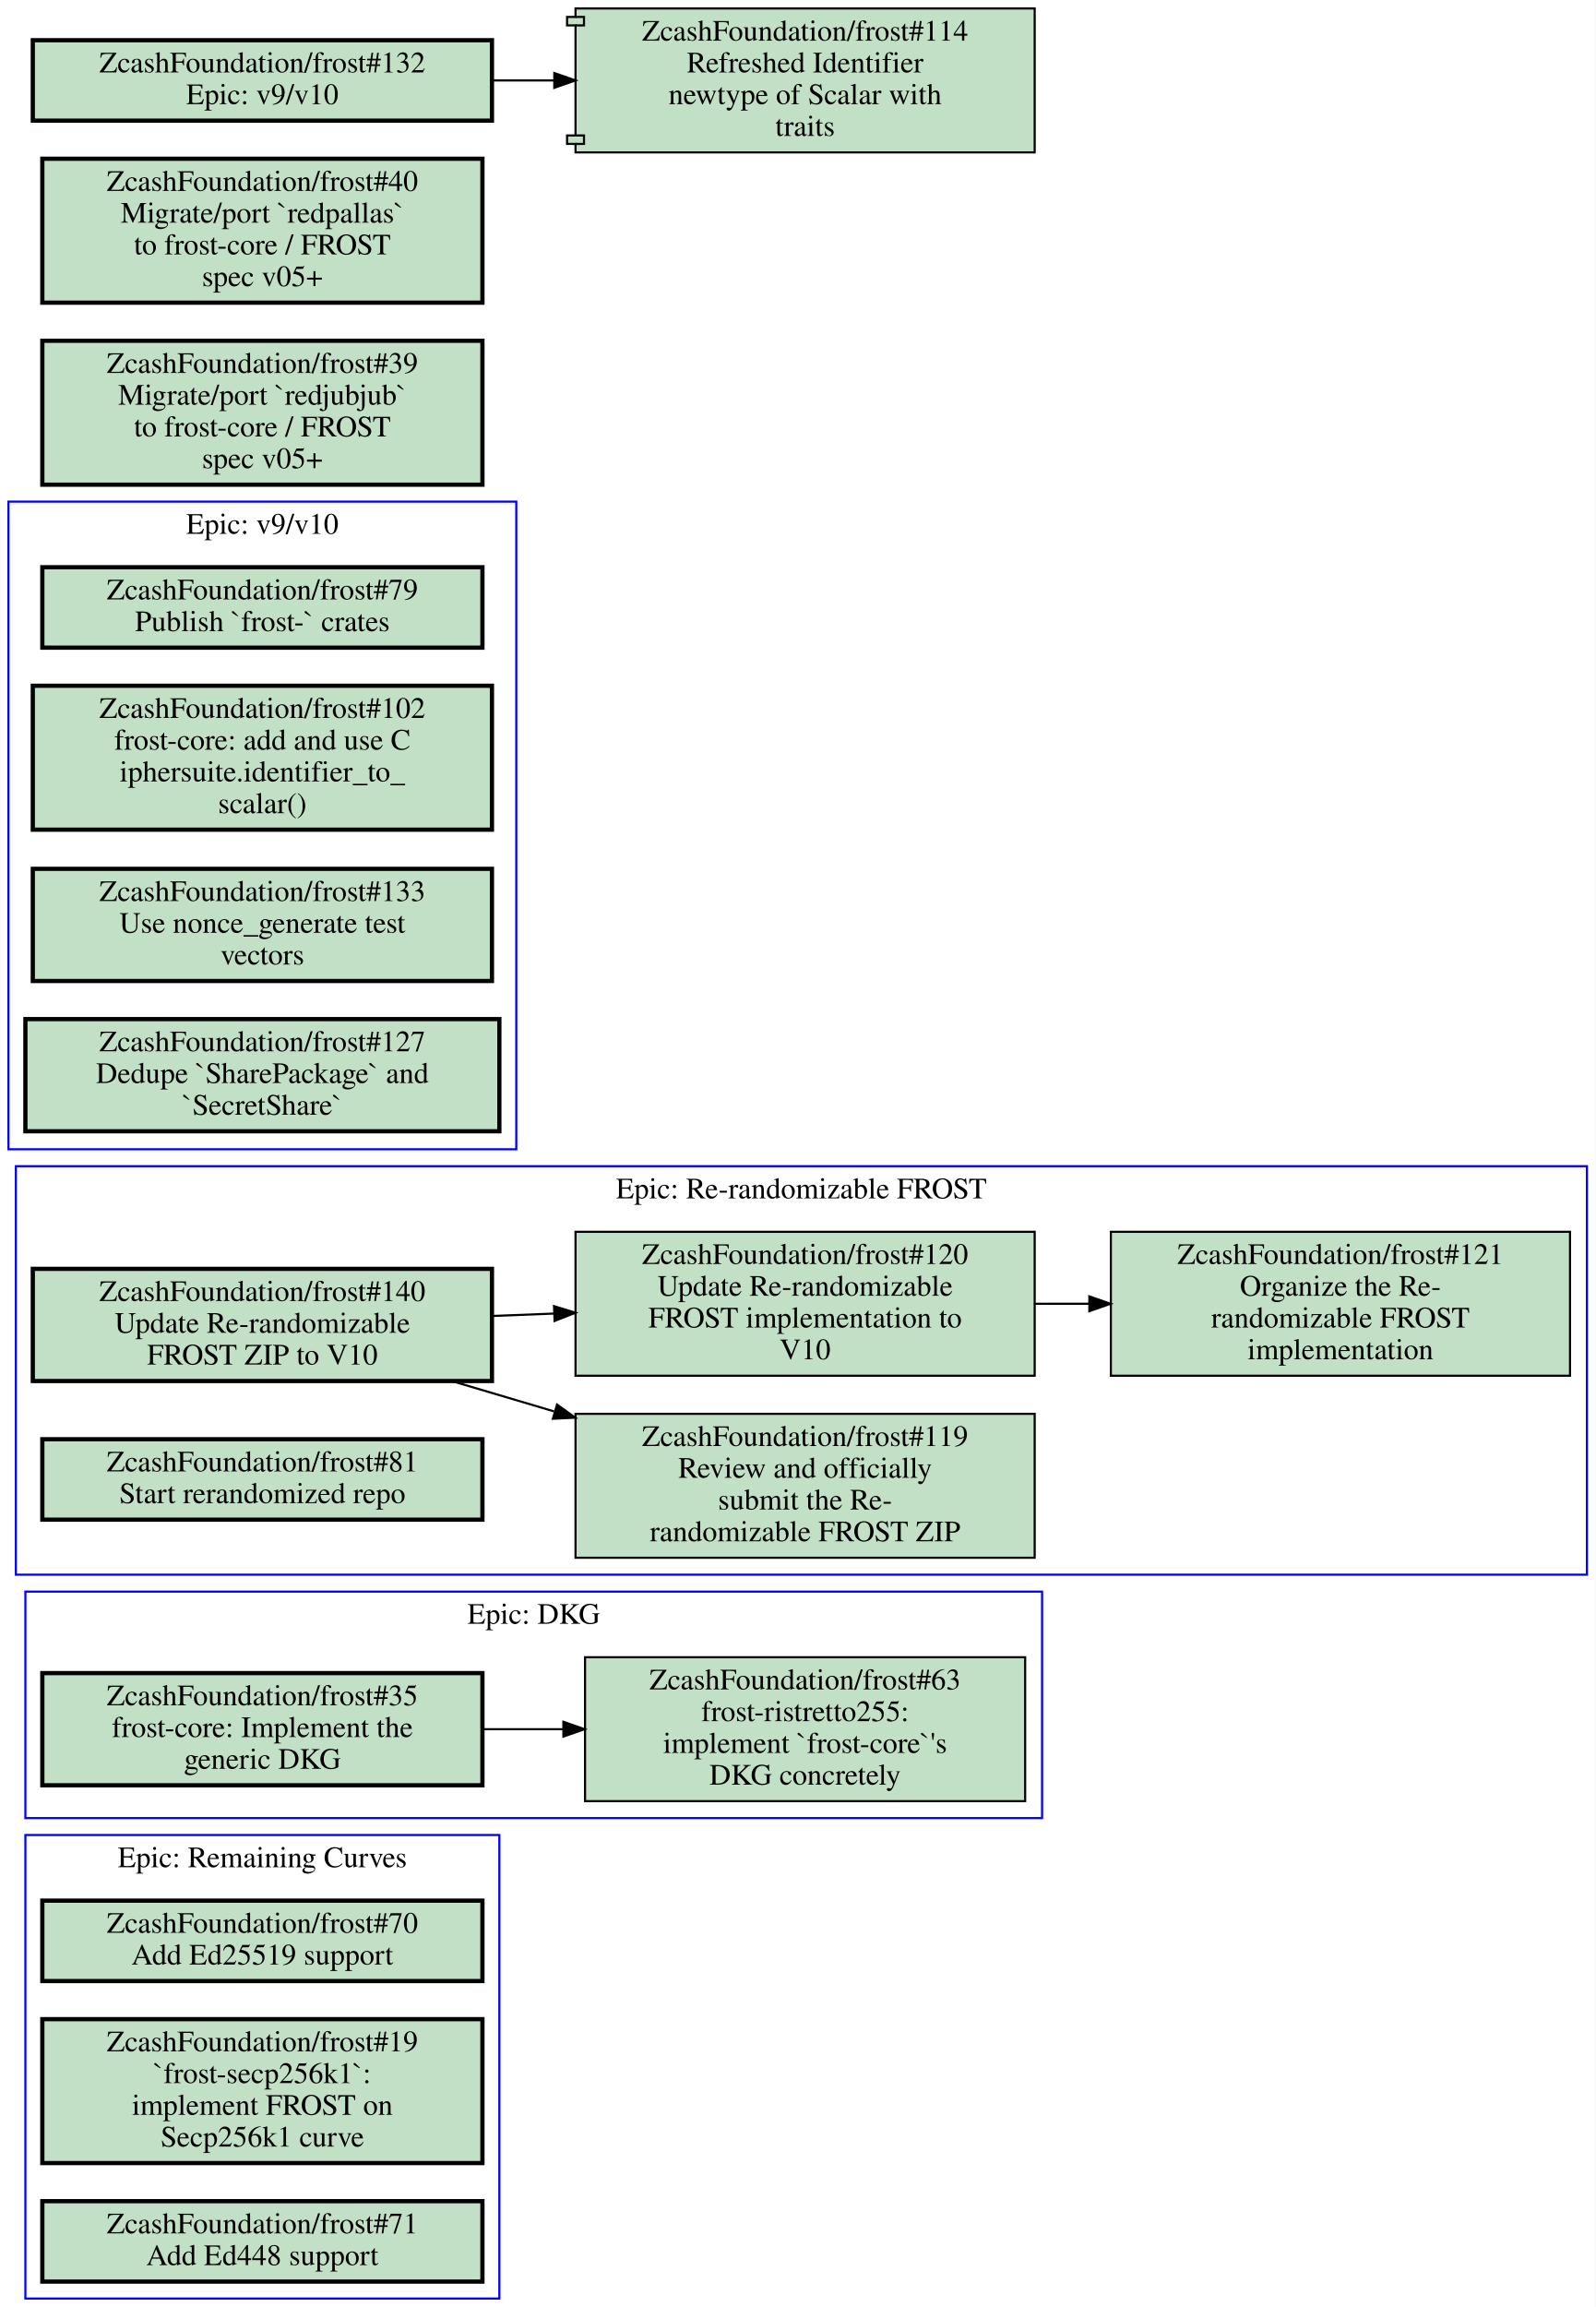
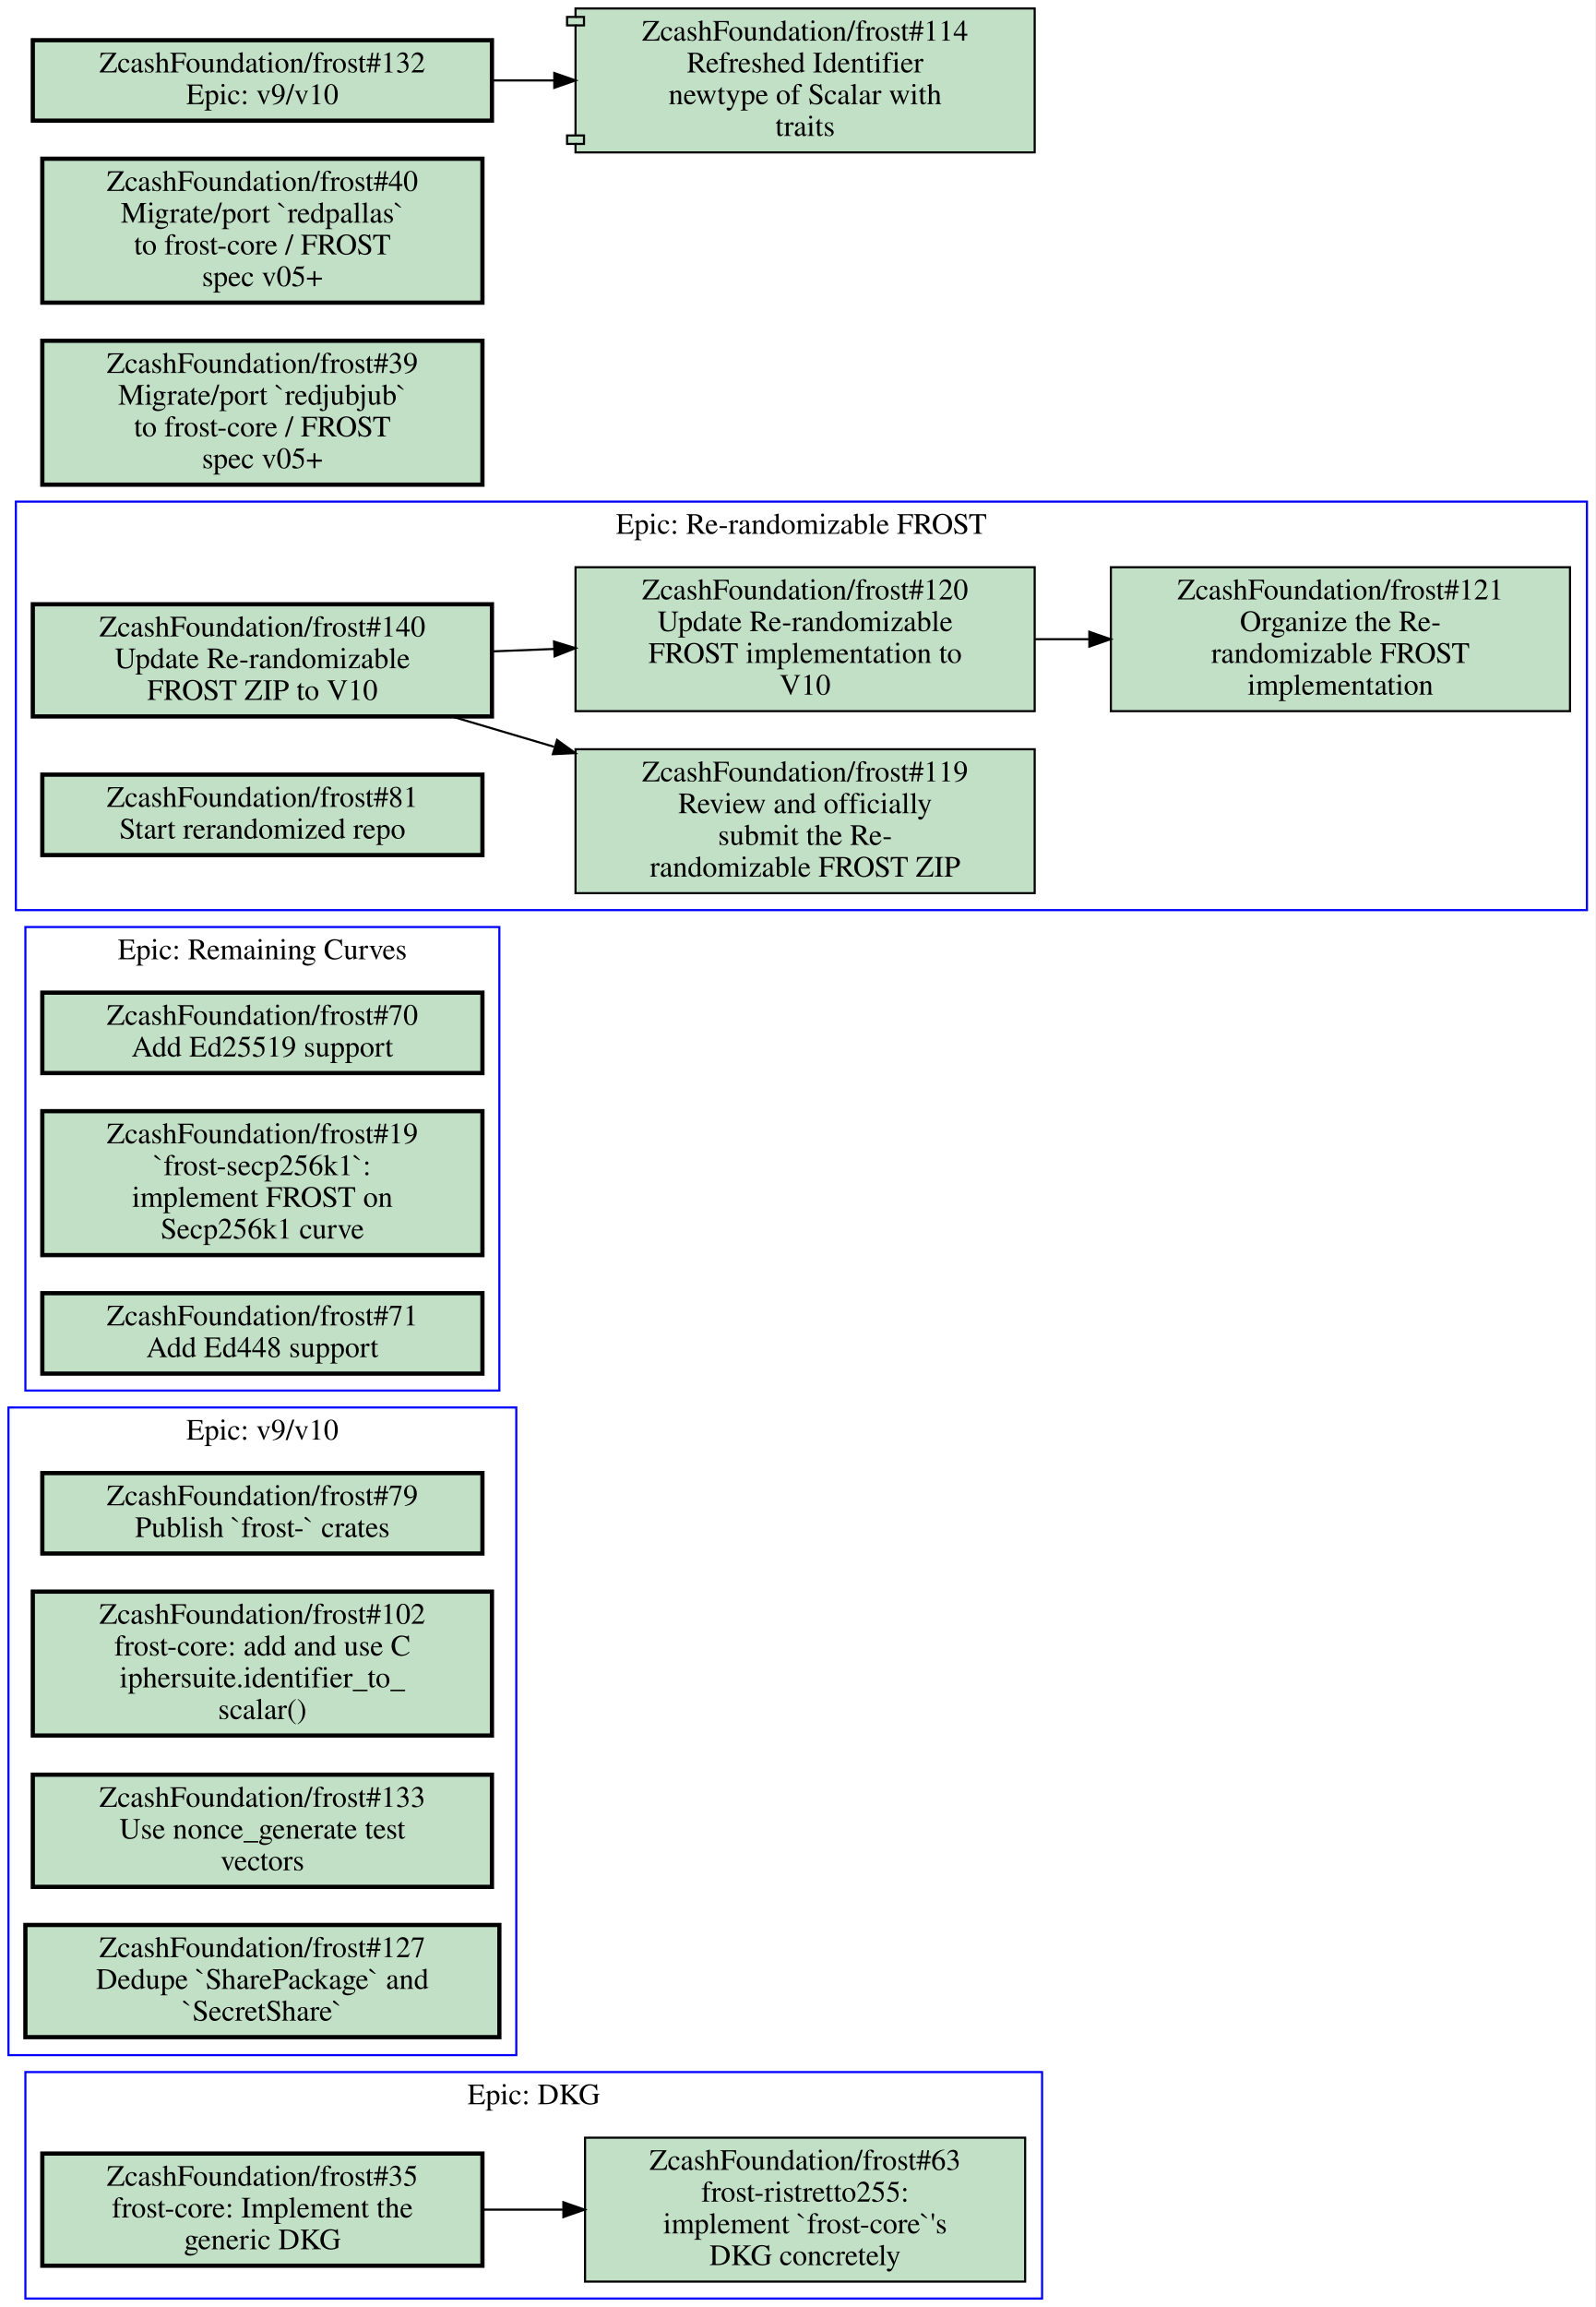
<svg xmlns="http://www.w3.org/2000/svg" xmlns:xlink="http://www.w3.org/1999/xlink" width="754pt" height="1090pt" viewBox="0.00 0.00 754.00 1090.00">
  <g id="graph0" class="graph" transform="scale(1 1) rotate(0) translate(4 1086)">
    <polygon fill="#ffffff" stroke="transparent" points="-4,4 -4,-1086 750,-1086 750,4 -4,4" />
    <g id="clust1" class="cluster">
-       <polygon fill="none" stroke="#0000ff" points="3.5,-342 3.5,-535 746,-535 746,-342 3.5,-342" />
-       <text text-anchor="middle" x="374.75" y="-519.8" font-family="Times,serif" font-size="14.00" fill="#000000">Epic: Re-randomizable FROST</text>
+       <polygon fill="none" stroke="#0000ff" points="0,-115 0,-421 240,-421 240,-115 0,-115" />
+       <text text-anchor="middle" x="120" y="-405.8" font-family="Times,serif" font-size="14.00" fill="#000000">Epic: v9/v10</text>
    </g>
    <g id="clust2" class="cluster">
-       <polygon fill="none" stroke="#0000ff" points="8,0 8,-219 232,-219 232,0 8,0" />
-       <text text-anchor="middle" x="120" y="-203.8" font-family="Times,serif" font-size="14.00" fill="#000000">Epic: Remaining Curves</text>
+       <polygon fill="none" stroke="#0000ff" points="8,0 8,-107 488.5,-107 488.5,0 8,0" />
+       <text text-anchor="middle" x="248.25" y="-91.8" font-family="Times,serif" font-size="14.00" fill="#000000">Epic: DKG</text>
    </g>
    <g id="clust3" class="cluster">
-       <polygon fill="none" stroke="#0000ff" points="8,-227 8,-334 488.5,-334 488.5,-227 8,-227" />
-       <text text-anchor="middle" x="248.25" y="-318.8" font-family="Times,serif" font-size="14.00" fill="#000000">Epic: DKG</text>
+       <polygon fill="none" stroke="#0000ff" points="8,-429 8,-648 232,-648 232,-429 8,-429" />
+       <text text-anchor="middle" x="120" y="-632.8" font-family="Times,serif" font-size="14.00" fill="#000000">Epic: Remaining Curves</text>
    </g>
    <g id="clust4" class="cluster">
-       <polygon fill="none" stroke="#0000ff" points="0,-543 0,-849 240,-849 240,-543 0,-543" />
-       <text text-anchor="middle" x="120" y="-833.8" font-family="Times,serif" font-size="14.00" fill="#000000">Epic: v9/v10</text>
+       <polygon fill="none" stroke="#0000ff" points="3.5,-656 3.5,-849 746,-849 746,-656 3.5,-656" />
+       <text text-anchor="middle" x="374.75" y="-833.8" font-family="Times,serif" font-size="14.00" fill="#000000">Epic: Re-randomizable FROST</text>
    </g>
    <g id="node1" class="node open">
      <g id="a_node1">
-         <a xlink:href="https://github.com/ZcashFoundation/frost/issues/119" xlink:title="ZcashFoundation/frost#119&#10;Review and officially&#10;submit the Re-&#10;randomizable FROST ZIP" target="_blank">
-           <polygon fill="#c2e0c6" stroke="#000000" points="485,-418 268,-418 268,-350 485,-350 485,-418" />
-           <text text-anchor="middle" x="376.5" y="-402.8" font-family="Times,serif" font-size="14.00" fill="#000000">ZcashFoundation/frost#119</text>
-           <text text-anchor="middle" x="376.5" y="-387.8" font-family="Times,serif" font-size="14.00" fill="#000000">Review and officially</text>
-           <text text-anchor="middle" x="376.5" y="-372.8" font-family="Times,serif" font-size="14.00" fill="#000000">submit the Re-</text>
-           <text text-anchor="middle" x="376.5" y="-357.8" font-family="Times,serif" font-size="14.00" fill="#000000">randomizable FROST ZIP</text>
+         <a xlink:href="https://github.com/ZcashFoundation/frost/issues/79" xlink:title="ZcashFoundation/frost#79&#10;Publish `frost-` crates" target="_blank">
+           <polygon fill="#c2e0c6" stroke="#000000" stroke-width="2" points="224,-390 16,-390 16,-352 224,-352 224,-390" />
+           <text text-anchor="middle" x="120" y="-374.8" font-family="Times,serif" font-size="14.00" fill="#000000">ZcashFoundation/frost#79</text>
+           <text text-anchor="middle" x="120" y="-359.8" font-family="Times,serif" font-size="14.00" fill="#000000">Publish `frost-` crates</text>
        </a>
      </g>
    </g>
    <g id="node2" class="node open">
      <g id="a_node2">
-         <a xlink:href="https://github.com/ZcashFoundation/frost/issues/120" xlink:title="ZcashFoundation/frost#120&#10;Update Re-randomizable&#10;FROST implementation to&#10;V10" target="_blank">
-           <polygon fill="#c2e0c6" stroke="#000000" points="485,-504 268,-504 268,-436 485,-436 485,-504" />
-           <text text-anchor="middle" x="376.5" y="-488.8" font-family="Times,serif" font-size="14.00" fill="#000000">ZcashFoundation/frost#120</text>
-           <text text-anchor="middle" x="376.5" y="-473.8" font-family="Times,serif" font-size="14.00" fill="#000000">Update Re-randomizable</text>
-           <text text-anchor="middle" x="376.5" y="-458.8" font-family="Times,serif" font-size="14.00" fill="#000000">FROST implementation to</text>
-           <text text-anchor="middle" x="376.5" y="-443.8" font-family="Times,serif" font-size="14.00" fill="#000000">V10</text>
+         <a xlink:href="https://github.com/ZcashFoundation/frost/issues/102" xlink:title="ZcashFoundation/frost#102&#10;frost-core: add and use C&#10;iphersuite.identifier_to_&#10;scalar()" target="_blank">
+           <polygon fill="#c2e0c6" stroke="#000000" stroke-width="2" points="228.5,-334 11.5,-334 11.5,-266 228.5,-266 228.5,-334" />
+           <text text-anchor="middle" x="120" y="-318.8" font-family="Times,serif" font-size="14.00" fill="#000000">ZcashFoundation/frost#102</text>
+           <text text-anchor="middle" x="120" y="-303.8" font-family="Times,serif" font-size="14.00" fill="#000000">frost-core: add and use C</text>
+           <text text-anchor="middle" x="120" y="-288.8" font-family="Times,serif" font-size="14.00" fill="#000000">iphersuite.identifier_to_</text>
+           <text text-anchor="middle" x="120" y="-273.8" font-family="Times,serif" font-size="14.00" fill="#000000">scalar()</text>
        </a>
      </g>
    </g>
    <g id="node3" class="node open">
      <g id="a_node3">
-         <a xlink:href="https://github.com/ZcashFoundation/frost/issues/121" xlink:title="ZcashFoundation/frost#121&#10;Organize the Re-&#10;randomizable FROST&#10;implementation" target="_blank">
-           <polygon fill="#c2e0c6" stroke="#000000" points="738,-504 521,-504 521,-436 738,-436 738,-504" />
-           <text text-anchor="middle" x="629.5" y="-488.8" font-family="Times,serif" font-size="14.00" fill="#000000">ZcashFoundation/frost#121</text>
-           <text text-anchor="middle" x="629.5" y="-473.8" font-family="Times,serif" font-size="14.00" fill="#000000">Organize the Re-</text>
-           <text text-anchor="middle" x="629.5" y="-458.8" font-family="Times,serif" font-size="14.00" fill="#000000">randomizable FROST</text>
-           <text text-anchor="middle" x="629.5" y="-443.8" font-family="Times,serif" font-size="14.00" fill="#000000">implementation</text>
-         </a>
-       </g>
-     </g>
-     <g id="edge1" class="edge">
-       <path fill="none" stroke="#000000" d="M485.26,-470C493.64,-470 502.13,-470 510.57,-470" />
-       <polygon fill="#000000" stroke="#000000" points="510.83,-473.5 520.83,-470 510.83,-466.5 510.83,-473.5" />
+         <a xlink:href="https://github.com/ZcashFoundation/frost/issues/133" xlink:title="ZcashFoundation/frost#133&#10;Use nonce_generate test&#10;vectors" target="_blank">
+           <polygon fill="#c2e0c6" stroke="#000000" stroke-width="2" points="228.5,-247.5 11.5,-247.5 11.5,-194.5 228.5,-194.5 228.5,-247.5" />
+           <text text-anchor="middle" x="120" y="-232.3" font-family="Times,serif" font-size="14.00" fill="#000000">ZcashFoundation/frost#133</text>
+           <text text-anchor="middle" x="120" y="-217.3" font-family="Times,serif" font-size="14.00" fill="#000000">Use nonce_generate test</text>
+           <text text-anchor="middle" x="120" y="-202.3" font-family="Times,serif" font-size="14.00" fill="#000000">vectors</text>
+         </a>
+       </g>
    </g>
    <g id="node4" class="node open">
      <g id="a_node4">
-         <a xlink:href="https://github.com/ZcashFoundation/frost/issues/140" xlink:title="ZcashFoundation/frost#140&#10;Update Re-randomizable&#10;FROST ZIP to V10" target="_blank">
-           <polygon fill="#c2e0c6" stroke="#000000" stroke-width="2" points="228.5,-486.5 11.5,-486.5 11.5,-433.5 228.5,-433.5 228.5,-486.5" />
-           <text text-anchor="middle" x="120" y="-471.3" font-family="Times,serif" font-size="14.00" fill="#000000">ZcashFoundation/frost#140</text>
-           <text text-anchor="middle" x="120" y="-456.3" font-family="Times,serif" font-size="14.00" fill="#000000">Update Re-randomizable</text>
-           <text text-anchor="middle" x="120" y="-441.3" font-family="Times,serif" font-size="14.00" fill="#000000">FROST ZIP to V10</text>
-         </a>
-       </g>
-     </g>
-     <g id="edge2" class="edge">
-       <path fill="none" stroke="#000000" d="M209.71,-433.42C225.26,-428.81 241.65,-423.96 257.83,-419.16" />
-       <polygon fill="#000000" stroke="#000000" points="259.274,-422.383 267.87,-416.19 257.288,-415.671 259.274,-422.383" />
-     </g>
-     <g id="edge3" class="edge">
-       <path fill="none" stroke="#000000" d="M228.78,-464.24C238.41,-464.62 248.18,-465 257.89,-465.38" />
-       <polygon fill="#000000" stroke="#000000" points="257.832,-468.88 267.96,-465.77 258.103,-461.885 257.832,-468.88" />
+         <a xlink:href="https://github.com/ZcashFoundation/frost/issues/127" xlink:title="ZcashFoundation/frost#127&#10;Dedupe `SharePackage` and&#10;`SecretShare`" target="_blank">
+           <polygon fill="#c2e0c6" stroke="#000000" stroke-width="2" points="232,-176.5 8,-176.5 8,-123.5 232,-123.5 232,-176.5" />
+           <text text-anchor="middle" x="120" y="-161.3" font-family="Times,serif" font-size="14.00" fill="#000000">ZcashFoundation/frost#127</text>
+           <text text-anchor="middle" x="120" y="-146.3" font-family="Times,serif" font-size="14.00" fill="#000000">Dedupe `SharePackage` and</text>
+           <text text-anchor="middle" x="120" y="-131.3" font-family="Times,serif" font-size="14.00" fill="#000000">`SecretShare`</text>
+         </a>
+       </g>
    </g>
    <g id="node5" class="node open">
      <g id="a_node5">
-         <a xlink:href="https://github.com/ZcashFoundation/frost/issues/81" xlink:title="ZcashFoundation/frost#81&#10;Start rerandomized repo" target="_blank">
-           <polygon fill="#c2e0c6" stroke="#000000" stroke-width="2" points="224,-406 16,-406 16,-368 224,-368 224,-406" />
-           <text text-anchor="middle" x="120" y="-390.8" font-family="Times,serif" font-size="14.00" fill="#000000">ZcashFoundation/frost#81</text>
-           <text text-anchor="middle" x="120" y="-375.8" font-family="Times,serif" font-size="14.00" fill="#000000">Start rerandomized repo</text>
+         <a xlink:href="https://github.com/ZcashFoundation/frost/issues/35" xlink:title="ZcashFoundation/frost#35&#10;frost-core: Implement the&#10;generic DKG" target="_blank">
+           <polygon fill="#c2e0c6" stroke="#000000" stroke-width="2" points="224,-68.5 16,-68.5 16,-15.5 224,-15.5 224,-68.5" />
+           <text text-anchor="middle" x="120" y="-53.3" font-family="Times,serif" font-size="14.00" fill="#000000">ZcashFoundation/frost#35</text>
+           <text text-anchor="middle" x="120" y="-38.3" font-family="Times,serif" font-size="14.00" fill="#000000">frost-core: Implement the</text>
+           <text text-anchor="middle" x="120" y="-23.3" font-family="Times,serif" font-size="14.00" fill="#000000">generic DKG</text>
        </a>
      </g>
    </g>
    <g id="node6" class="node open">
      <g id="a_node6">
-         <a xlink:href="https://github.com/ZcashFoundation/frost/issues/70" xlink:title="ZcashFoundation/frost#70&#10;Add Ed25519 support" target="_blank">
-           <polygon fill="#c2e0c6" stroke="#000000" stroke-width="2" points="224,-188 16,-188 16,-150 224,-150 224,-188" />
-           <text text-anchor="middle" x="120" y="-172.8" font-family="Times,serif" font-size="14.00" fill="#000000">ZcashFoundation/frost#70</text>
-           <text text-anchor="middle" x="120" y="-157.8" font-family="Times,serif" font-size="14.00" fill="#000000">Add Ed25519 support</text>
-         </a>
-       </g>
+         <a xlink:href="https://github.com/ZcashFoundation/frost/issues/63" xlink:title="ZcashFoundation/frost#63&#10;frost-ristretto255:&#10;implement `frost-core`'s&#10;DKG concretely" target="_blank">
+           <polygon fill="#c2e0c6" stroke="#000000" points="480.5,-76 272.5,-76 272.5,-8 480.5,-8 480.5,-76" />
+           <text text-anchor="middle" x="376.5" y="-60.8" font-family="Times,serif" font-size="14.00" fill="#000000">ZcashFoundation/frost#63</text>
+           <text text-anchor="middle" x="376.5" y="-45.8" font-family="Times,serif" font-size="14.00" fill="#000000">frost-ristretto255:</text>
+           <text text-anchor="middle" x="376.5" y="-30.8" font-family="Times,serif" font-size="14.00" fill="#000000">implement `frost-core`'s</text>
+           <text text-anchor="middle" x="376.5" y="-15.8" font-family="Times,serif" font-size="14.00" fill="#000000">DKG concretely</text>
+         </a>
+       </g>
+     </g>
+     <g id="edge1" class="edge">
+       <path fill="none" stroke="#000000" d="M224.33,-42C236.8,-42 249.59,-42 262.2,-42" />
+       <polygon fill="#000000" stroke="#000000" points="262.26,-45.5 272.26,-42 262.26,-38.5 262.26,-45.5" />
    </g>
    <g id="node7" class="node open">
      <g id="a_node7">
-         <a xlink:href="https://github.com/ZcashFoundation/frost/issues/19" xlink:title="ZcashFoundation/frost#19&#10;`frost-secp256k1`:&#10;implement FROST on&#10;Secp256k1 curve" target="_blank">
-           <polygon fill="#c2e0c6" stroke="#000000" stroke-width="2" points="224,-132 16,-132 16,-64 224,-64 224,-132" />
-           <text text-anchor="middle" x="120" y="-116.8" font-family="Times,serif" font-size="14.00" fill="#000000">ZcashFoundation/frost#19</text>
-           <text text-anchor="middle" x="120" y="-101.8" font-family="Times,serif" font-size="14.00" fill="#000000">`frost-secp256k1`:</text>
-           <text text-anchor="middle" x="120" y="-86.8" font-family="Times,serif" font-size="14.00" fill="#000000">implement FROST on</text>
-           <text text-anchor="middle" x="120" y="-71.8" font-family="Times,serif" font-size="14.00" fill="#000000">Secp256k1 curve</text>
+         <a xlink:href="https://github.com/ZcashFoundation/frost/issues/70" xlink:title="ZcashFoundation/frost#70&#10;Add Ed25519 support" target="_blank">
+           <polygon fill="#c2e0c6" stroke="#000000" stroke-width="2" points="224,-617 16,-617 16,-579 224,-579 224,-617" />
+           <text text-anchor="middle" x="120" y="-601.8" font-family="Times,serif" font-size="14.00" fill="#000000">ZcashFoundation/frost#70</text>
+           <text text-anchor="middle" x="120" y="-586.8" font-family="Times,serif" font-size="14.00" fill="#000000">Add Ed25519 support</text>
        </a>
      </g>
    </g>
    <g id="node8" class="node open">
      <g id="a_node8">
-         <a xlink:href="https://github.com/ZcashFoundation/frost/issues/71" xlink:title="ZcashFoundation/frost#71&#10;Add Ed448 support" target="_blank">
-           <polygon fill="#c2e0c6" stroke="#000000" stroke-width="2" points="224,-46 16,-46 16,-8 224,-8 224,-46" />
-           <text text-anchor="middle" x="120" y="-30.8" font-family="Times,serif" font-size="14.00" fill="#000000">ZcashFoundation/frost#71</text>
-           <text text-anchor="middle" x="120" y="-15.8" font-family="Times,serif" font-size="14.00" fill="#000000">Add Ed448 support</text>
+         <a xlink:href="https://github.com/ZcashFoundation/frost/issues/19" xlink:title="ZcashFoundation/frost#19&#10;`frost-secp256k1`:&#10;implement FROST on&#10;Secp256k1 curve" target="_blank">
+           <polygon fill="#c2e0c6" stroke="#000000" stroke-width="2" points="224,-561 16,-561 16,-493 224,-493 224,-561" />
+           <text text-anchor="middle" x="120" y="-545.8" font-family="Times,serif" font-size="14.00" fill="#000000">ZcashFoundation/frost#19</text>
+           <text text-anchor="middle" x="120" y="-530.8" font-family="Times,serif" font-size="14.00" fill="#000000">`frost-secp256k1`:</text>
+           <text text-anchor="middle" x="120" y="-515.8" font-family="Times,serif" font-size="14.00" fill="#000000">implement FROST on</text>
+           <text text-anchor="middle" x="120" y="-500.8" font-family="Times,serif" font-size="14.00" fill="#000000">Secp256k1 curve</text>
        </a>
      </g>
    </g>
    <g id="node9" class="node open">
      <g id="a_node9">
-         <a xlink:href="https://github.com/ZcashFoundation/frost/issues/35" xlink:title="ZcashFoundation/frost#35&#10;frost-core: Implement the&#10;generic DKG" target="_blank">
-           <polygon fill="#c2e0c6" stroke="#000000" stroke-width="2" points="224,-295.5 16,-295.5 16,-242.5 224,-242.5 224,-295.5" />
-           <text text-anchor="middle" x="120" y="-280.3" font-family="Times,serif" font-size="14.00" fill="#000000">ZcashFoundation/frost#35</text>
-           <text text-anchor="middle" x="120" y="-265.3" font-family="Times,serif" font-size="14.00" fill="#000000">frost-core: Implement the</text>
-           <text text-anchor="middle" x="120" y="-250.3" font-family="Times,serif" font-size="14.00" fill="#000000">generic DKG</text>
+         <a xlink:href="https://github.com/ZcashFoundation/frost/issues/71" xlink:title="ZcashFoundation/frost#71&#10;Add Ed448 support" target="_blank">
+           <polygon fill="#c2e0c6" stroke="#000000" stroke-width="2" points="224,-475 16,-475 16,-437 224,-437 224,-475" />
+           <text text-anchor="middle" x="120" y="-459.8" font-family="Times,serif" font-size="14.00" fill="#000000">ZcashFoundation/frost#71</text>
+           <text text-anchor="middle" x="120" y="-444.8" font-family="Times,serif" font-size="14.00" fill="#000000">Add Ed448 support</text>
        </a>
      </g>
    </g>
    <g id="node10" class="node open">
      <g id="a_node10">
-         <a xlink:href="https://github.com/ZcashFoundation/frost/issues/63" xlink:title="ZcashFoundation/frost#63&#10;frost-ristretto255:&#10;implement `frost-core`'s&#10;DKG concretely" target="_blank">
-           <polygon fill="#c2e0c6" stroke="#000000" points="480.5,-303 272.5,-303 272.5,-235 480.5,-235 480.5,-303" />
-           <text text-anchor="middle" x="376.5" y="-287.8" font-family="Times,serif" font-size="14.00" fill="#000000">ZcashFoundation/frost#63</text>
-           <text text-anchor="middle" x="376.5" y="-272.8" font-family="Times,serif" font-size="14.00" fill="#000000">frost-ristretto255:</text>
-           <text text-anchor="middle" x="376.5" y="-257.8" font-family="Times,serif" font-size="14.00" fill="#000000">implement `frost-core`'s</text>
-           <text text-anchor="middle" x="376.5" y="-242.8" font-family="Times,serif" font-size="14.00" fill="#000000">DKG concretely</text>
-         </a>
-       </g>
-     </g>
-     <g id="edge4" class="edge">
-       <path fill="none" stroke="#000000" d="M224.33,-269C236.8,-269 249.59,-269 262.2,-269" />
-       <polygon fill="#000000" stroke="#000000" points="262.26,-272.5 272.26,-269 262.26,-265.5 262.26,-272.5" />
+         <a xlink:href="https://github.com/ZcashFoundation/frost/issues/119" xlink:title="ZcashFoundation/frost#119&#10;Review and officially&#10;submit the Re-&#10;randomizable FROST ZIP" target="_blank">
+           <polygon fill="#c2e0c6" stroke="#000000" points="485,-732 268,-732 268,-664 485,-664 485,-732" />
+           <text text-anchor="middle" x="376.5" y="-716.8" font-family="Times,serif" font-size="14.00" fill="#000000">ZcashFoundation/frost#119</text>
+           <text text-anchor="middle" x="376.5" y="-701.8" font-family="Times,serif" font-size="14.00" fill="#000000">Review and officially</text>
+           <text text-anchor="middle" x="376.5" y="-686.8" font-family="Times,serif" font-size="14.00" fill="#000000">submit the Re-</text>
+           <text text-anchor="middle" x="376.5" y="-671.8" font-family="Times,serif" font-size="14.00" fill="#000000">randomizable FROST ZIP</text>
+         </a>
+       </g>
    </g>
    <g id="node11" class="node open">
      <g id="a_node11">
-         <a xlink:href="https://github.com/ZcashFoundation/frost/issues/79" xlink:title="ZcashFoundation/frost#79&#10;Publish `frost-` crates" target="_blank">
-           <polygon fill="#c2e0c6" stroke="#000000" stroke-width="2" points="224,-818 16,-818 16,-780 224,-780 224,-818" />
-           <text text-anchor="middle" x="120" y="-802.8" font-family="Times,serif" font-size="14.00" fill="#000000">ZcashFoundation/frost#79</text>
-           <text text-anchor="middle" x="120" y="-787.8" font-family="Times,serif" font-size="14.00" fill="#000000">Publish `frost-` crates</text>
+         <a xlink:href="https://github.com/ZcashFoundation/frost/issues/120" xlink:title="ZcashFoundation/frost#120&#10;Update Re-randomizable&#10;FROST implementation to&#10;V10" target="_blank">
+           <polygon fill="#c2e0c6" stroke="#000000" points="485,-818 268,-818 268,-750 485,-750 485,-818" />
+           <text text-anchor="middle" x="376.5" y="-802.8" font-family="Times,serif" font-size="14.00" fill="#000000">ZcashFoundation/frost#120</text>
+           <text text-anchor="middle" x="376.5" y="-787.8" font-family="Times,serif" font-size="14.00" fill="#000000">Update Re-randomizable</text>
+           <text text-anchor="middle" x="376.5" y="-772.8" font-family="Times,serif" font-size="14.00" fill="#000000">FROST implementation to</text>
+           <text text-anchor="middle" x="376.5" y="-757.8" font-family="Times,serif" font-size="14.00" fill="#000000">V10</text>
        </a>
      </g>
    </g>
    <g id="node12" class="node open">
      <g id="a_node12">
-         <a xlink:href="https://github.com/ZcashFoundation/frost/issues/102" xlink:title="ZcashFoundation/frost#102&#10;frost-core: add and use C&#10;iphersuite.identifier_to_&#10;scalar()" target="_blank">
-           <polygon fill="#c2e0c6" stroke="#000000" stroke-width="2" points="228.5,-762 11.5,-762 11.5,-694 228.5,-694 228.5,-762" />
-           <text text-anchor="middle" x="120" y="-746.8" font-family="Times,serif" font-size="14.00" fill="#000000">ZcashFoundation/frost#102</text>
-           <text text-anchor="middle" x="120" y="-731.8" font-family="Times,serif" font-size="14.00" fill="#000000">frost-core: add and use C</text>
-           <text text-anchor="middle" x="120" y="-716.8" font-family="Times,serif" font-size="14.00" fill="#000000">iphersuite.identifier_to_</text>
-           <text text-anchor="middle" x="120" y="-701.8" font-family="Times,serif" font-size="14.00" fill="#000000">scalar()</text>
-         </a>
-       </g>
+         <a xlink:href="https://github.com/ZcashFoundation/frost/issues/121" xlink:title="ZcashFoundation/frost#121&#10;Organize the Re-&#10;randomizable FROST&#10;implementation" target="_blank">
+           <polygon fill="#c2e0c6" stroke="#000000" points="738,-818 521,-818 521,-750 738,-750 738,-818" />
+           <text text-anchor="middle" x="629.5" y="-802.8" font-family="Times,serif" font-size="14.00" fill="#000000">ZcashFoundation/frost#121</text>
+           <text text-anchor="middle" x="629.5" y="-787.8" font-family="Times,serif" font-size="14.00" fill="#000000">Organize the Re-</text>
+           <text text-anchor="middle" x="629.5" y="-772.8" font-family="Times,serif" font-size="14.00" fill="#000000">randomizable FROST</text>
+           <text text-anchor="middle" x="629.5" y="-757.8" font-family="Times,serif" font-size="14.00" fill="#000000">implementation</text>
+         </a>
+       </g>
+     </g>
+     <g id="edge2" class="edge">
+       <path fill="none" stroke="#000000" d="M485.26,-784C493.64,-784 502.13,-784 510.57,-784" />
+       <polygon fill="#000000" stroke="#000000" points="510.83,-787.5 520.83,-784 510.83,-780.5 510.83,-787.5" />
    </g>
    <g id="node13" class="node open">
      <g id="a_node13">
-         <a xlink:href="https://github.com/ZcashFoundation/frost/issues/133" xlink:title="ZcashFoundation/frost#133&#10;Use nonce_generate test&#10;vectors" target="_blank">
-           <polygon fill="#c2e0c6" stroke="#000000" stroke-width="2" points="228.5,-675.5 11.5,-675.5 11.5,-622.5 228.5,-622.5 228.5,-675.5" />
-           <text text-anchor="middle" x="120" y="-660.3" font-family="Times,serif" font-size="14.00" fill="#000000">ZcashFoundation/frost#133</text>
-           <text text-anchor="middle" x="120" y="-645.3" font-family="Times,serif" font-size="14.00" fill="#000000">Use nonce_generate test</text>
-           <text text-anchor="middle" x="120" y="-630.3" font-family="Times,serif" font-size="14.00" fill="#000000">vectors</text>
-         </a>
-       </g>
+         <a xlink:href="https://github.com/ZcashFoundation/frost/issues/140" xlink:title="ZcashFoundation/frost#140&#10;Update Re-randomizable&#10;FROST ZIP to V10" target="_blank">
+           <polygon fill="#c2e0c6" stroke="#000000" stroke-width="2" points="228.5,-800.5 11.5,-800.5 11.5,-747.5 228.5,-747.5 228.5,-800.5" />
+           <text text-anchor="middle" x="120" y="-785.3" font-family="Times,serif" font-size="14.00" fill="#000000">ZcashFoundation/frost#140</text>
+           <text text-anchor="middle" x="120" y="-770.3" font-family="Times,serif" font-size="14.00" fill="#000000">Update Re-randomizable</text>
+           <text text-anchor="middle" x="120" y="-755.3" font-family="Times,serif" font-size="14.00" fill="#000000">FROST ZIP to V10</text>
+         </a>
+       </g>
+     </g>
+     <g id="edge3" class="edge">
+       <path fill="none" stroke="#000000" d="M209.71,-747.42C225.26,-742.81 241.65,-737.96 257.83,-733.16" />
+       <polygon fill="#000000" stroke="#000000" points="259.274,-736.383 267.87,-730.19 257.288,-729.67 259.274,-736.383" />
+     </g>
+     <g id="edge4" class="edge">
+       <path fill="none" stroke="#000000" d="M228.78,-778.24C238.41,-778.62 248.18,-779 257.89,-779.38" />
+       <polygon fill="#000000" stroke="#000000" points="257.832,-782.88 267.96,-779.77 258.103,-775.885 257.832,-782.88" />
    </g>
    <g id="node14" class="node open">
      <g id="a_node14">
-         <a xlink:href="https://github.com/ZcashFoundation/frost/issues/127" xlink:title="ZcashFoundation/frost#127&#10;Dedupe `SharePackage` and&#10;`SecretShare`" target="_blank">
-           <polygon fill="#c2e0c6" stroke="#000000" stroke-width="2" points="232,-604.5 8,-604.5 8,-551.5 232,-551.5 232,-604.5" />
-           <text text-anchor="middle" x="120" y="-589.3" font-family="Times,serif" font-size="14.00" fill="#000000">ZcashFoundation/frost#127</text>
-           <text text-anchor="middle" x="120" y="-574.3" font-family="Times,serif" font-size="14.00" fill="#000000">Dedupe `SharePackage` and</text>
-           <text text-anchor="middle" x="120" y="-559.3" font-family="Times,serif" font-size="14.00" fill="#000000">`SecretShare`</text>
+         <a xlink:href="https://github.com/ZcashFoundation/frost/issues/81" xlink:title="ZcashFoundation/frost#81&#10;Start rerandomized repo" target="_blank">
+           <polygon fill="#c2e0c6" stroke="#000000" stroke-width="2" points="224,-720 16,-720 16,-682 224,-682 224,-720" />
+           <text text-anchor="middle" x="120" y="-704.8" font-family="Times,serif" font-size="14.00" fill="#000000">ZcashFoundation/frost#81</text>
+           <text text-anchor="middle" x="120" y="-689.8" font-family="Times,serif" font-size="14.00" fill="#000000">Start rerandomized repo</text>
        </a>
      </g>
    </g>
    <g id="node15" class="node open">
      <g id="a_node15">
        <a xlink:href="https://github.com/ZcashFoundation/frost/issues/39" xlink:title="ZcashFoundation/frost#39&#10;Migrate/port `redjubjub`&#10;to frost-core / FROST&#10;spec v05+" target="_blank">
          <polygon fill="#c2e0c6" stroke="#000000" stroke-width="2" points="224,-925 16,-925 16,-857 224,-857 224,-925" />
          <text text-anchor="middle" x="120" y="-909.8" font-family="Times,serif" font-size="14.00" fill="#000000">ZcashFoundation/frost#39</text>
          <text text-anchor="middle" x="120" y="-894.8" font-family="Times,serif" font-size="14.00" fill="#000000">Migrate/port `redjubjub`</text>
          <text text-anchor="middle" x="120" y="-879.8" font-family="Times,serif" font-size="14.00" fill="#000000">to frost-core / FROST</text>
          <text text-anchor="middle" x="120" y="-864.8" font-family="Times,serif" font-size="14.00" fill="#000000">spec v05+</text>
        </a>
      </g>
    </g>
    <g id="node16" class="node open">
      <g id="a_node16">
        <a xlink:href="https://github.com/ZcashFoundation/frost/issues/40" xlink:title="ZcashFoundation/frost#40&#10;Migrate/port `redpallas`&#10;to frost-core / FROST&#10;spec v05+" target="_blank">
          <polygon fill="#c2e0c6" stroke="#000000" stroke-width="2" points="224,-1011 16,-1011 16,-943 224,-943 224,-1011" />
          <text text-anchor="middle" x="120" y="-995.8" font-family="Times,serif" font-size="14.00" fill="#000000">ZcashFoundation/frost#40</text>
          <text text-anchor="middle" x="120" y="-980.8" font-family="Times,serif" font-size="14.00" fill="#000000">Migrate/port `redpallas`</text>
          <text text-anchor="middle" x="120" y="-965.8" font-family="Times,serif" font-size="14.00" fill="#000000">to frost-core / FROST</text>
          <text text-anchor="middle" x="120" y="-950.8" font-family="Times,serif" font-size="14.00" fill="#000000">spec v05+</text>
        </a>
      </g>
    </g>
    <g id="node17" class="node open">
      <g id="a_node17">
        <a xlink:href="https://github.com/ZcashFoundation/frost/issues/132" xlink:title="ZcashFoundation/frost#132&#10;Epic: v9/v10" target="_blank">
          <polygon fill="#c2e0c6" stroke="#000000" stroke-width="2" points="228.5,-1067 11.5,-1067 11.5,-1029 228.5,-1029 228.5,-1067" />
          <text text-anchor="middle" x="120" y="-1051.8" font-family="Times,serif" font-size="14.00" fill="#000000">ZcashFoundation/frost#132</text>
          <text text-anchor="middle" x="120" y="-1036.8" font-family="Times,serif" font-size="14.00" fill="#000000">Epic: v9/v10</text>
        </a>
      </g>
    </g>
    <g id="node18" class="node open">
      <g id="a_node18">
        <a xlink:href="https://github.com/ZcashFoundation/frost/pull/114" xlink:title="ZcashFoundation/frost#114&#10;Refreshed Identifier&#10;newtype of Scalar with&#10;traits" target="_blank">
          <polygon fill="#c2e0c6" stroke="#000000" points="485,-1082 268,-1082 268,-1078 264,-1078 264,-1074 268,-1074 268,-1022 264,-1022 264,-1018 268,-1018 268,-1014 485,-1014 485,-1082" />
          <polyline fill="none" stroke="#000000" points="268,-1078 272,-1078 272,-1074 268,-1074 " />
          <polyline fill="none" stroke="#000000" points="268,-1022 272,-1022 272,-1018 268,-1018 " />
          <text text-anchor="middle" x="376.5" y="-1066.8" font-family="Times,serif" font-size="14.00" fill="#000000">ZcashFoundation/frost#114</text>
          <text text-anchor="middle" x="376.5" y="-1051.8" font-family="Times,serif" font-size="14.00" fill="#000000">Refreshed Identifier</text>
          <text text-anchor="middle" x="376.5" y="-1036.8" font-family="Times,serif" font-size="14.00" fill="#000000">newtype of Scalar with</text>
          <text text-anchor="middle" x="376.5" y="-1021.8" font-family="Times,serif" font-size="14.00" fill="#000000">traits</text>
        </a>
      </g>
    </g>
    <g id="edge5" class="edge">
      <path fill="none" stroke="#000000" d="M228.78,-1048C238.41,-1048 248.18,-1048 257.89,-1048" />
      <polygon fill="#000000" stroke="#000000" points="257.96,-1051.5 267.96,-1048 257.96,-1044.5 257.96,-1051.5" />
    </g>
  </g>
</svg>
